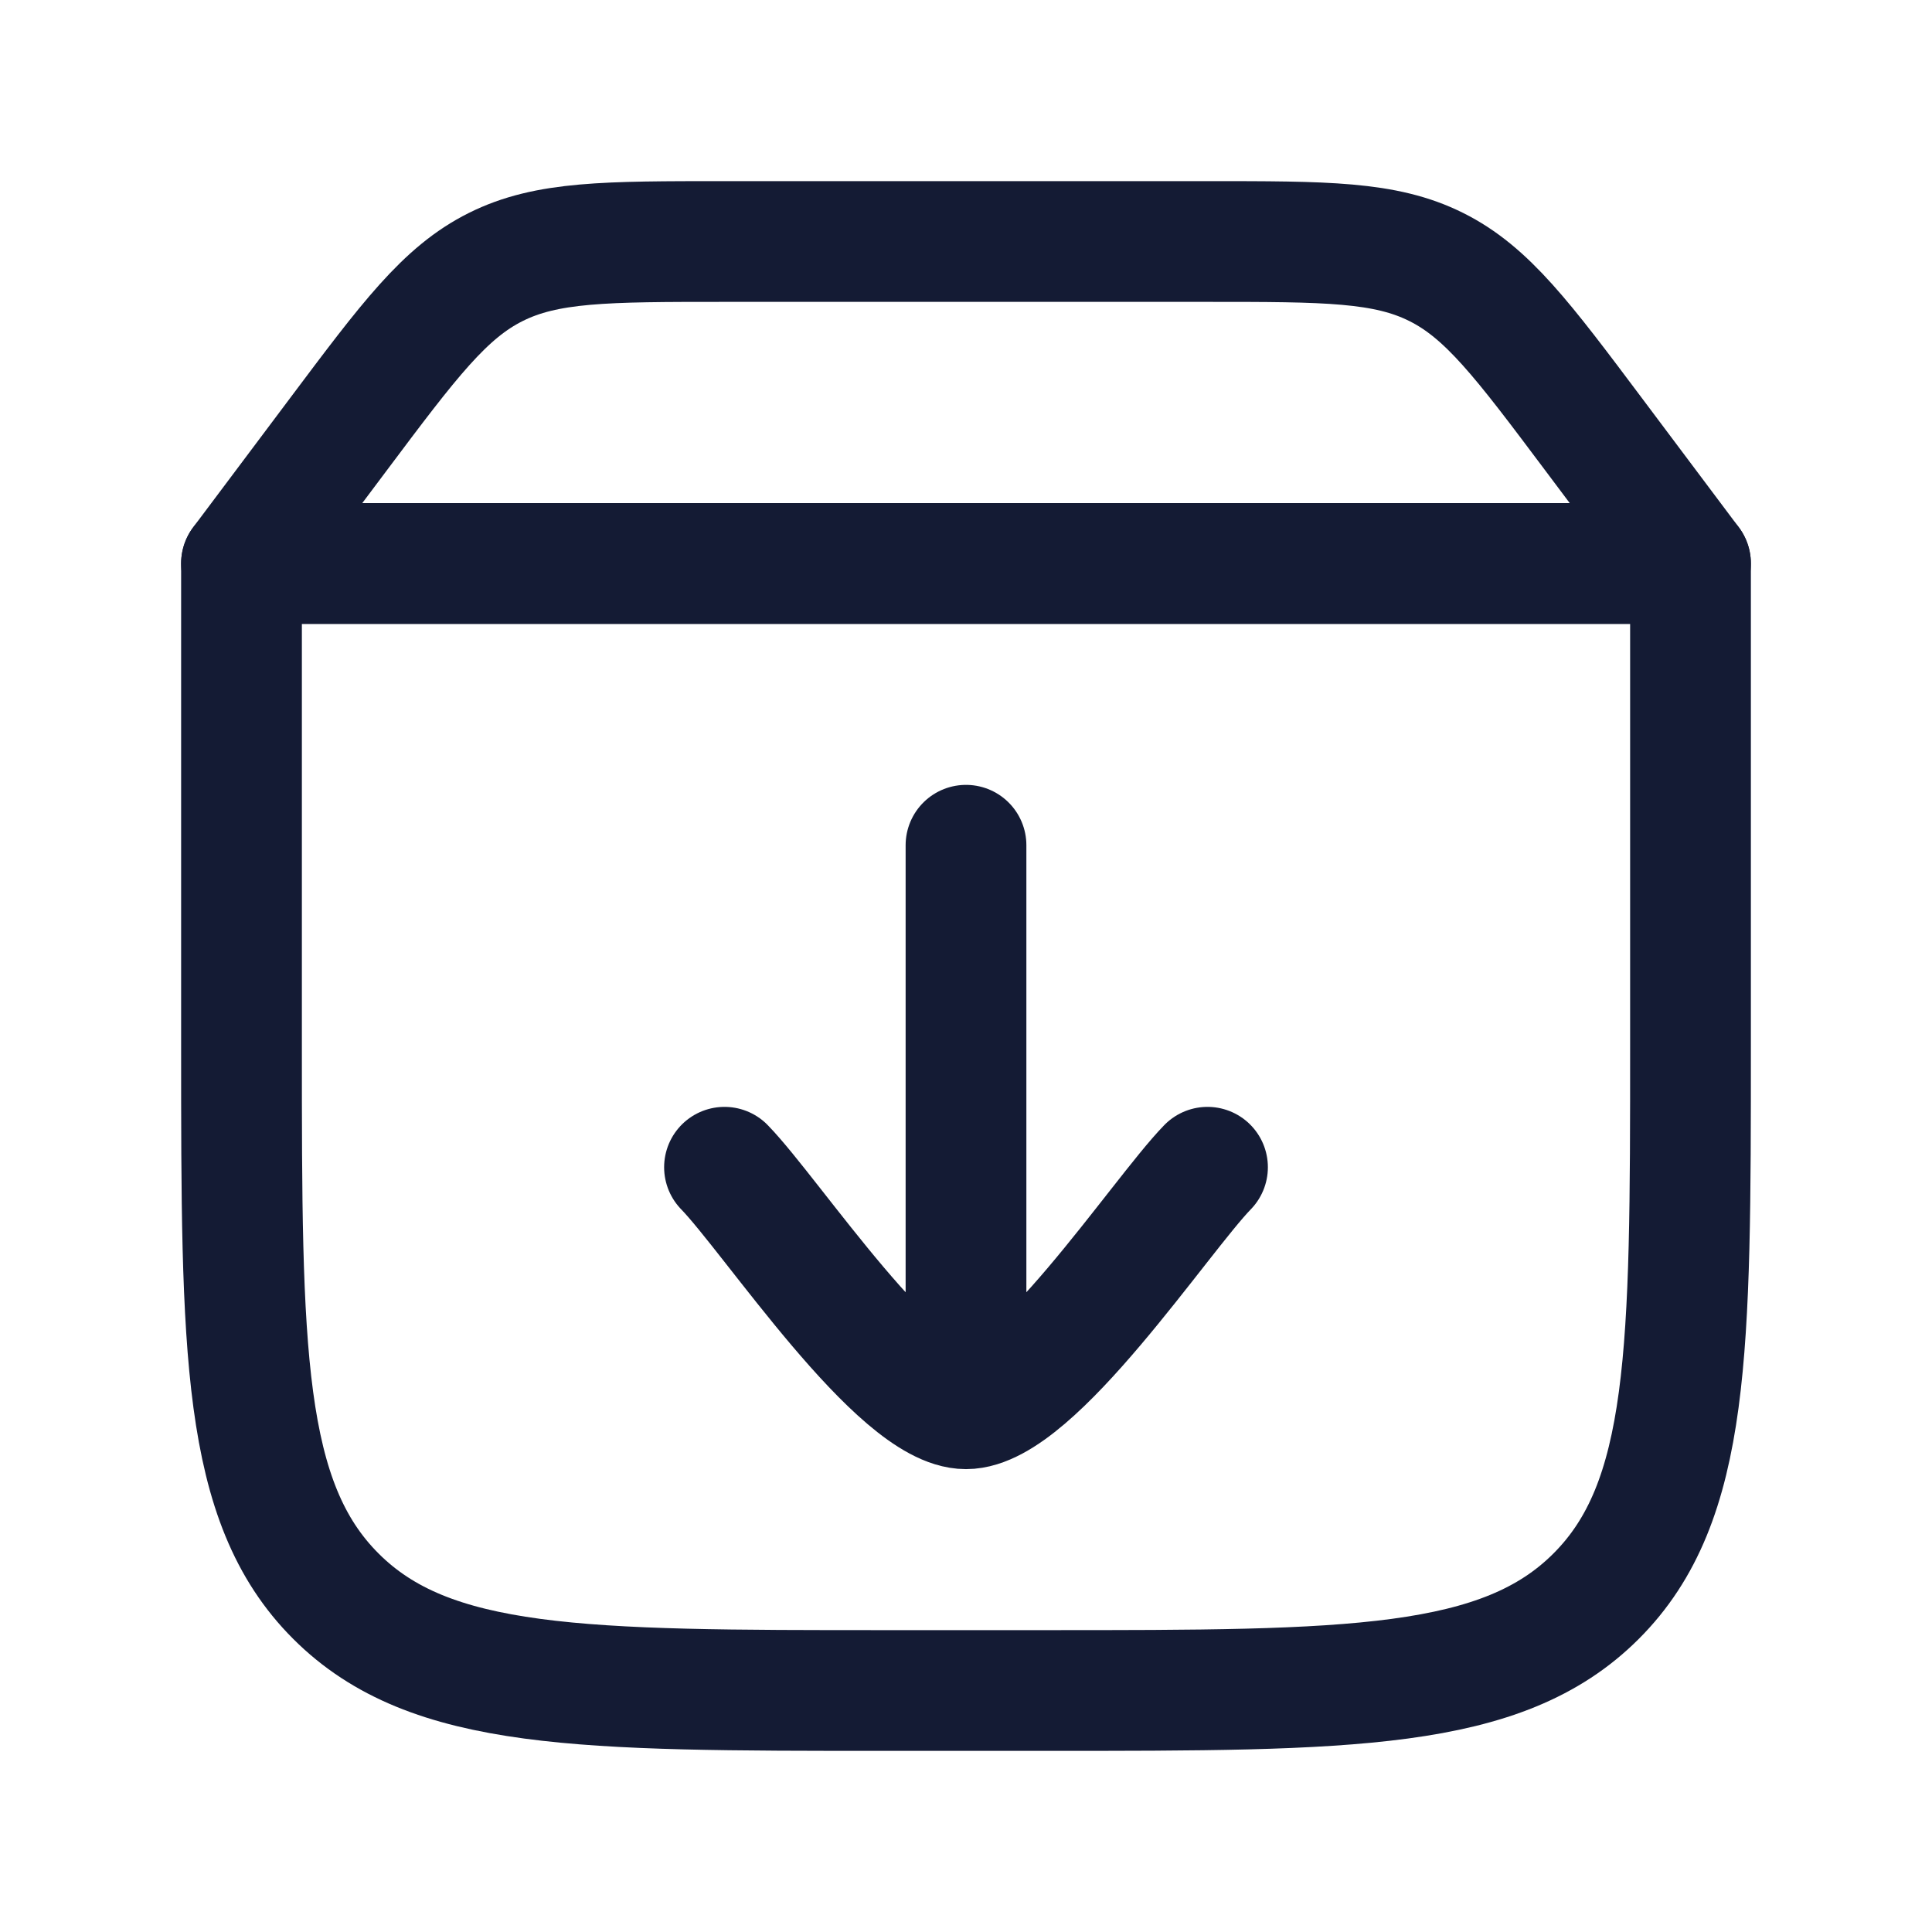
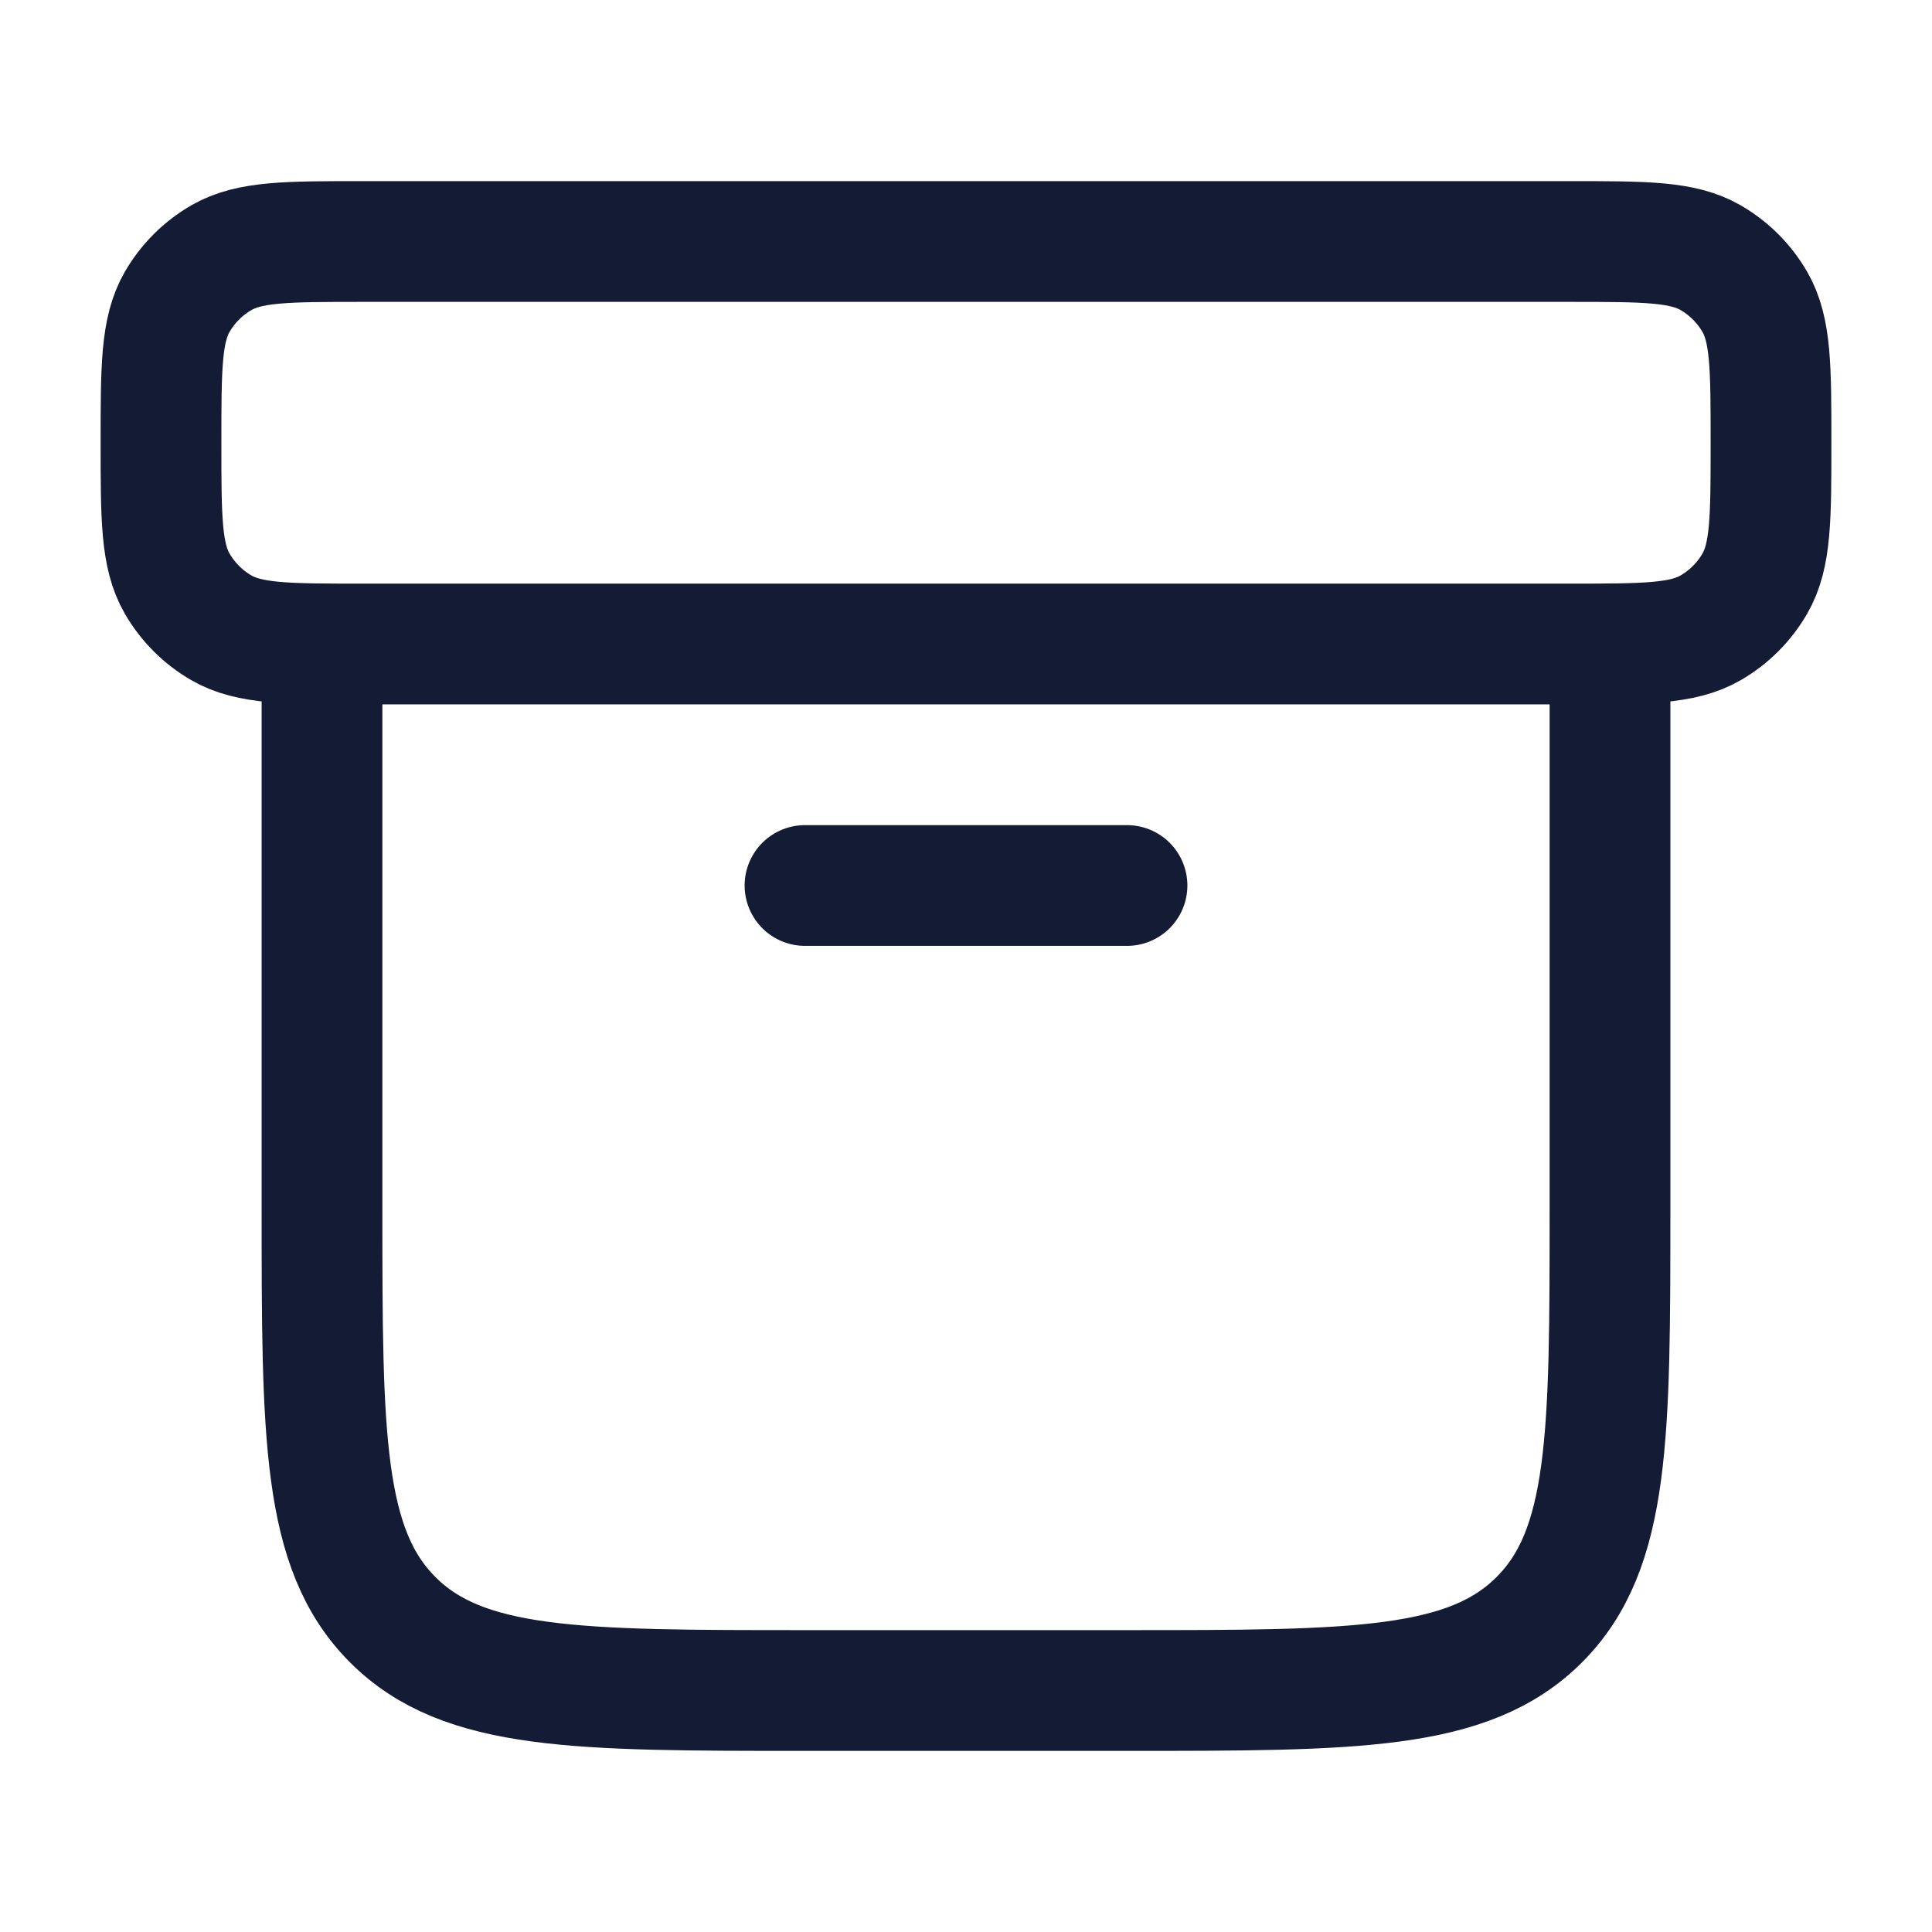
<svg xmlns="http://www.w3.org/2000/svg" width="24" height="24" viewBox="0 0 24 24" fill="none">
-   <path d="M21 7H3V13C3 16.771 3 18.657 4.172 19.828C5.343 21 7.229 21 11 21H13C16.771 21 18.657 21 19.828 19.828C21 18.657 21 16.771 21 13V7Z" stroke="#141B34" stroke-width="1.5" stroke-linecap="round" stroke-linejoin="round" />
-   <path d="M21 7H3L4.2 5.4C5.083 4.222 5.525 3.633 6.158 3.317C6.792 3 7.528 3 9 3H15C16.472 3 17.208 3 17.842 3.317C18.475 3.633 18.917 4.222 19.8 5.4L21 7Z" stroke="#141B34" stroke-width="1.5" stroke-linecap="round" stroke-linejoin="round" />
-   <path d="M12 17L12 10.5M9 14.5C9.59 15.107 11.16 17.5 12 17.5C12.84 17.5 14.41 15.107 15 14.5" stroke="#141B34" stroke-width="1.5" stroke-linecap="round" stroke-linejoin="round" />
+   <path d="M20 8V15C20 17.828 20 19.243 19.121 20.121C18.243 21 16.828 21 14 21H10C7.172 21 5.757 21 4.879 20.121C4 19.243 4 17.828 4 15V8" stroke="#141B34" stroke-width="1.5" stroke-linecap="round" stroke-linejoin="round" />
+   <path d="M19.5 3H4.5C3.565 3 3.098 3 2.75 3.201C2.522 3.333 2.333 3.522 2.201 3.75C2 4.098 2 4.565 2 5.5C2 6.435 2 6.902 2.201 7.25C2.333 7.478 2.522 7.667 2.75 7.799C3.098 8 3.565 8 4.5 8H19.5C20.435 8 20.902 8 21.25 7.799C21.478 7.667 21.667 7.478 21.799 7.25C22 6.902 22 6.435 22 5.5C22 4.565 22 4.098 21.799 3.75C21.667 3.522 21.478 3.333 21.25 3.201C20.902 3 20.435 3 19.5 3Z" stroke="#141B34" stroke-width="1.5" stroke-linecap="round" stroke-linejoin="round" />
+   <path d="M10 11H14" stroke="#141B34" stroke-width="1.5" stroke-linecap="round" stroke-linejoin="round" />
</svg>
